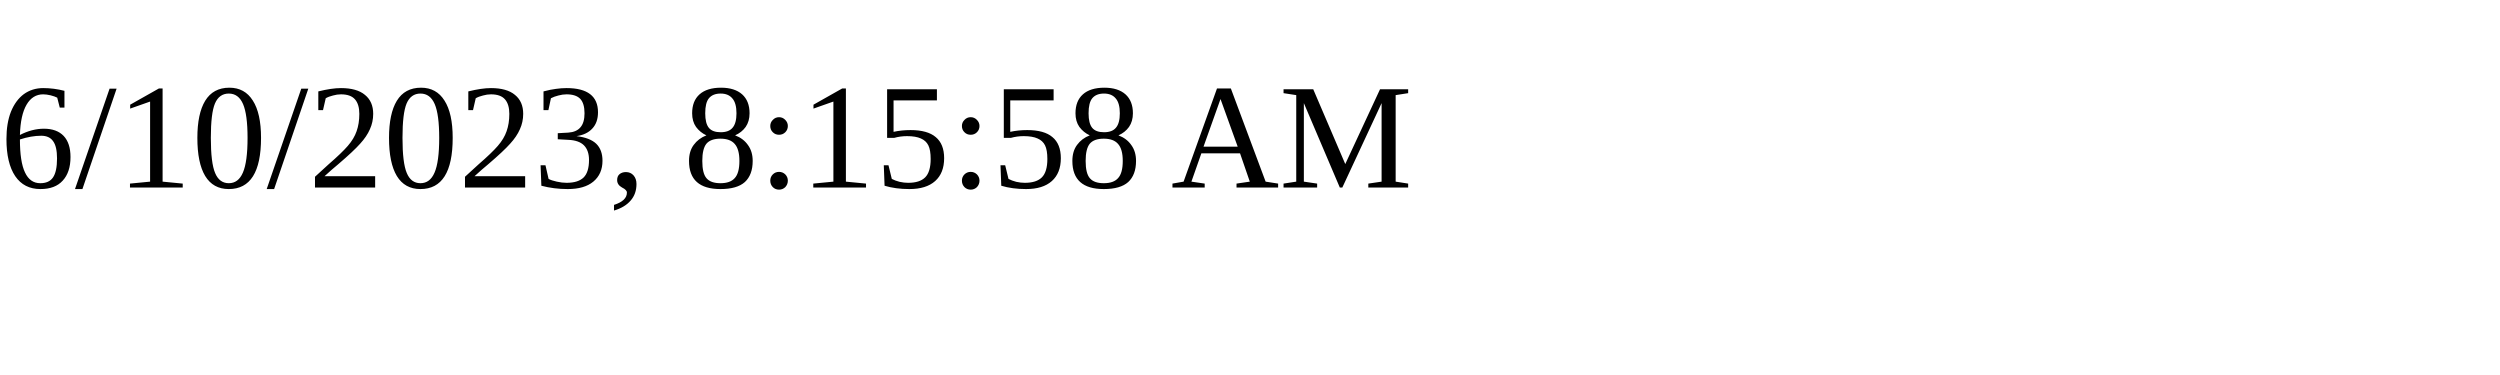
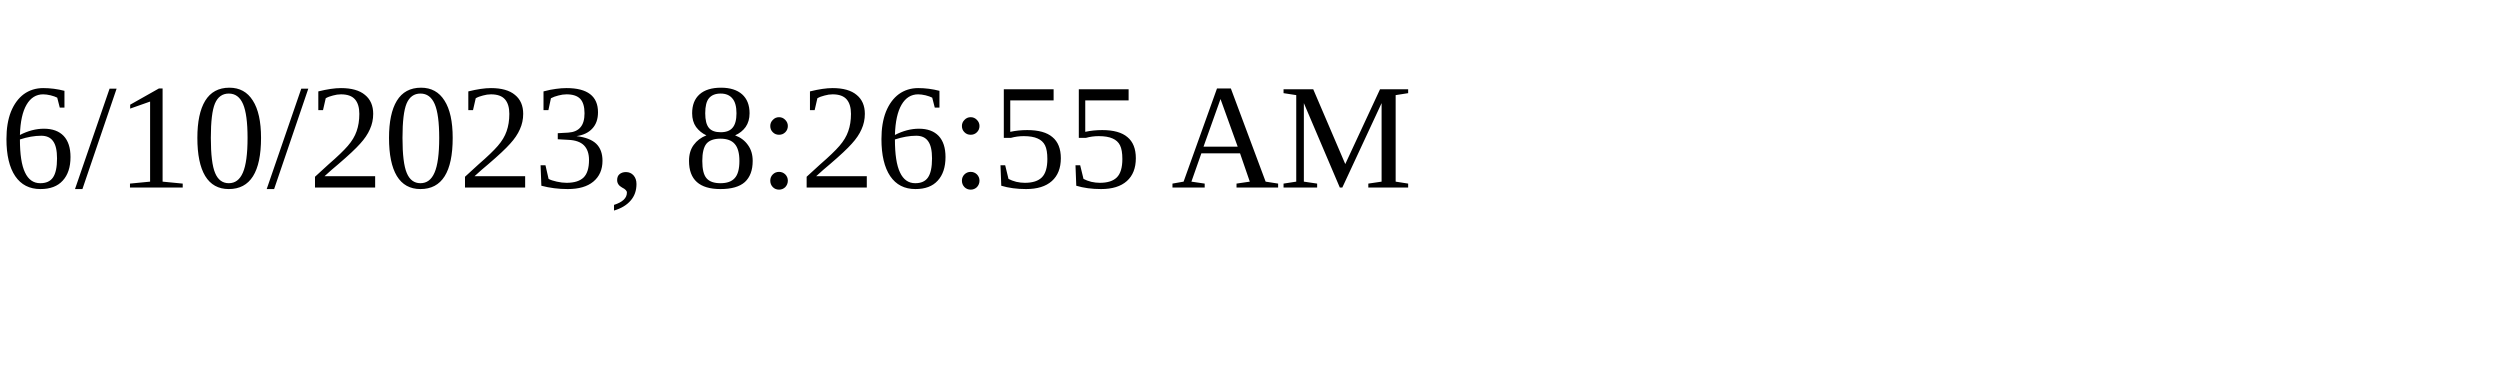
<svg xmlns="http://www.w3.org/2000/svg" height="30" width="200">
-   <text x="0" y="15">6/10/2023, 8:15:58 AM</text>
+   <text x="0" y="15">6/10/2023, 8:26:55 AM</text>
</svg>
